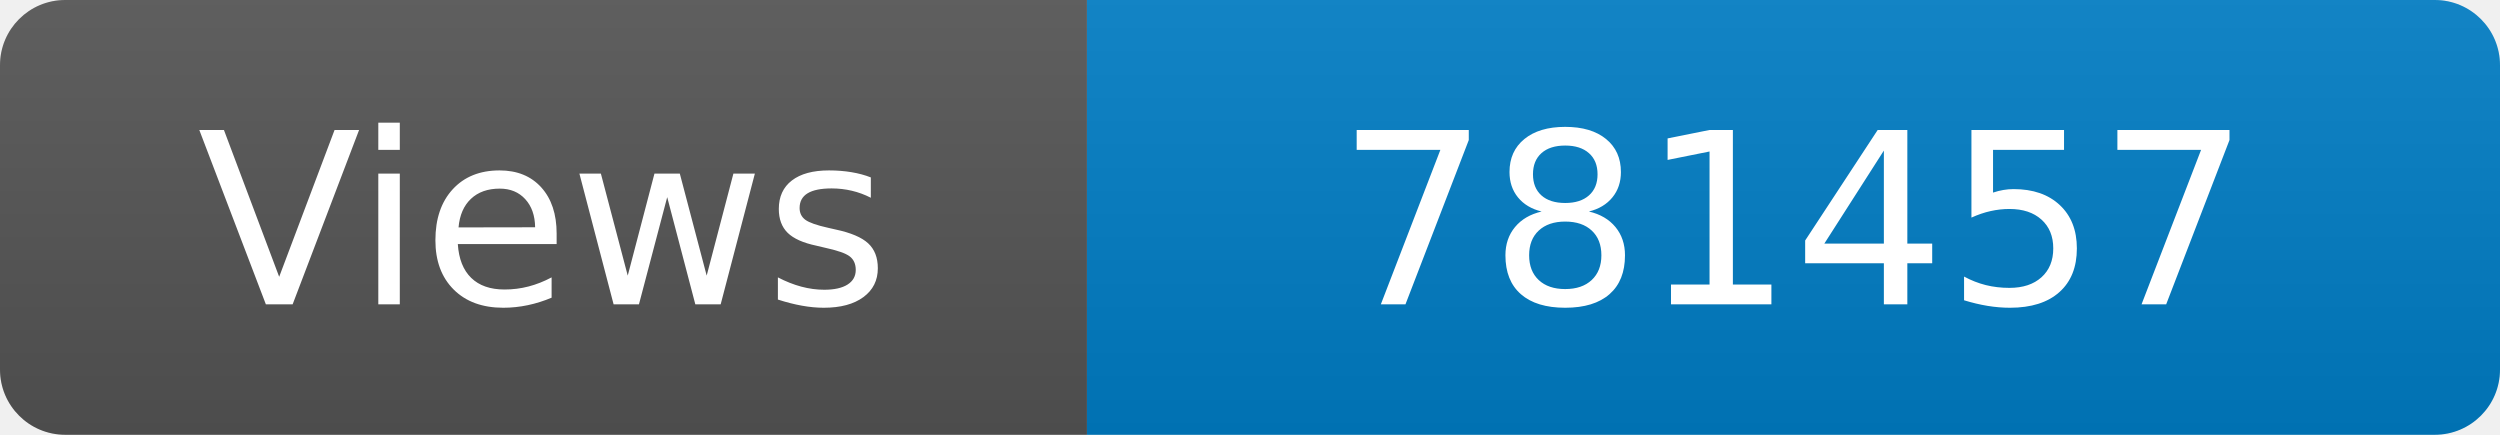
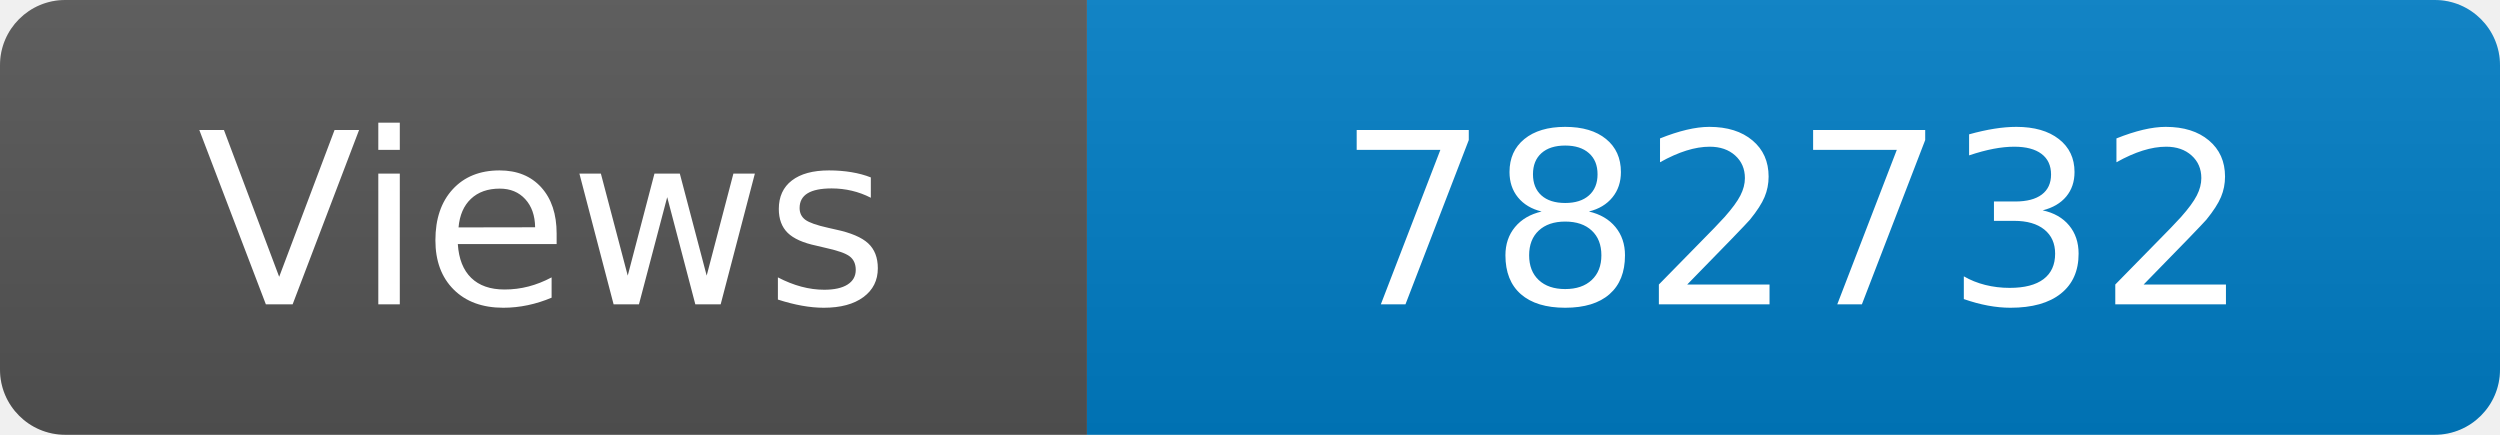
<svg xmlns="http://www.w3.org/2000/svg" width="115" height="20" role="img" aria-label="Maintained?: yes">
  <linearGradient id="s" x2="0" y2="100%">
    <stop offset="0" stop-color="#bbb" stop-opacity=".1" />
    <stop offset="1" stop-opacity=".1" />
  </linearGradient>
  <clipPath id="r">
    <rect width="115" height="20" rx="3" fill="#fff" />
  </clipPath>
  <g clip-path="url(#r)">
    <rect width="50" height="20" fill="#555" />
    <rect x="50" width="160" height="20" fill="#007ec6" />
    <rect width="115" height="20" fill="url(#s)" />
  </g>
  <g fill="#fff" text-anchor="middle" font-family="Verdana,Geneva,DejaVu Sans,sans-serif" font-size="110">
    <text x="250" y="140" transform="scale(.1)" fill="#fff">Views</text>
-     <text x="825" y="140" transform="scale(.1)" fill="#fff">781457</text>
+     <text x="825" y="140" transform="scale(.1)" fill="#fff">782732</text>
  </g>
</svg>
